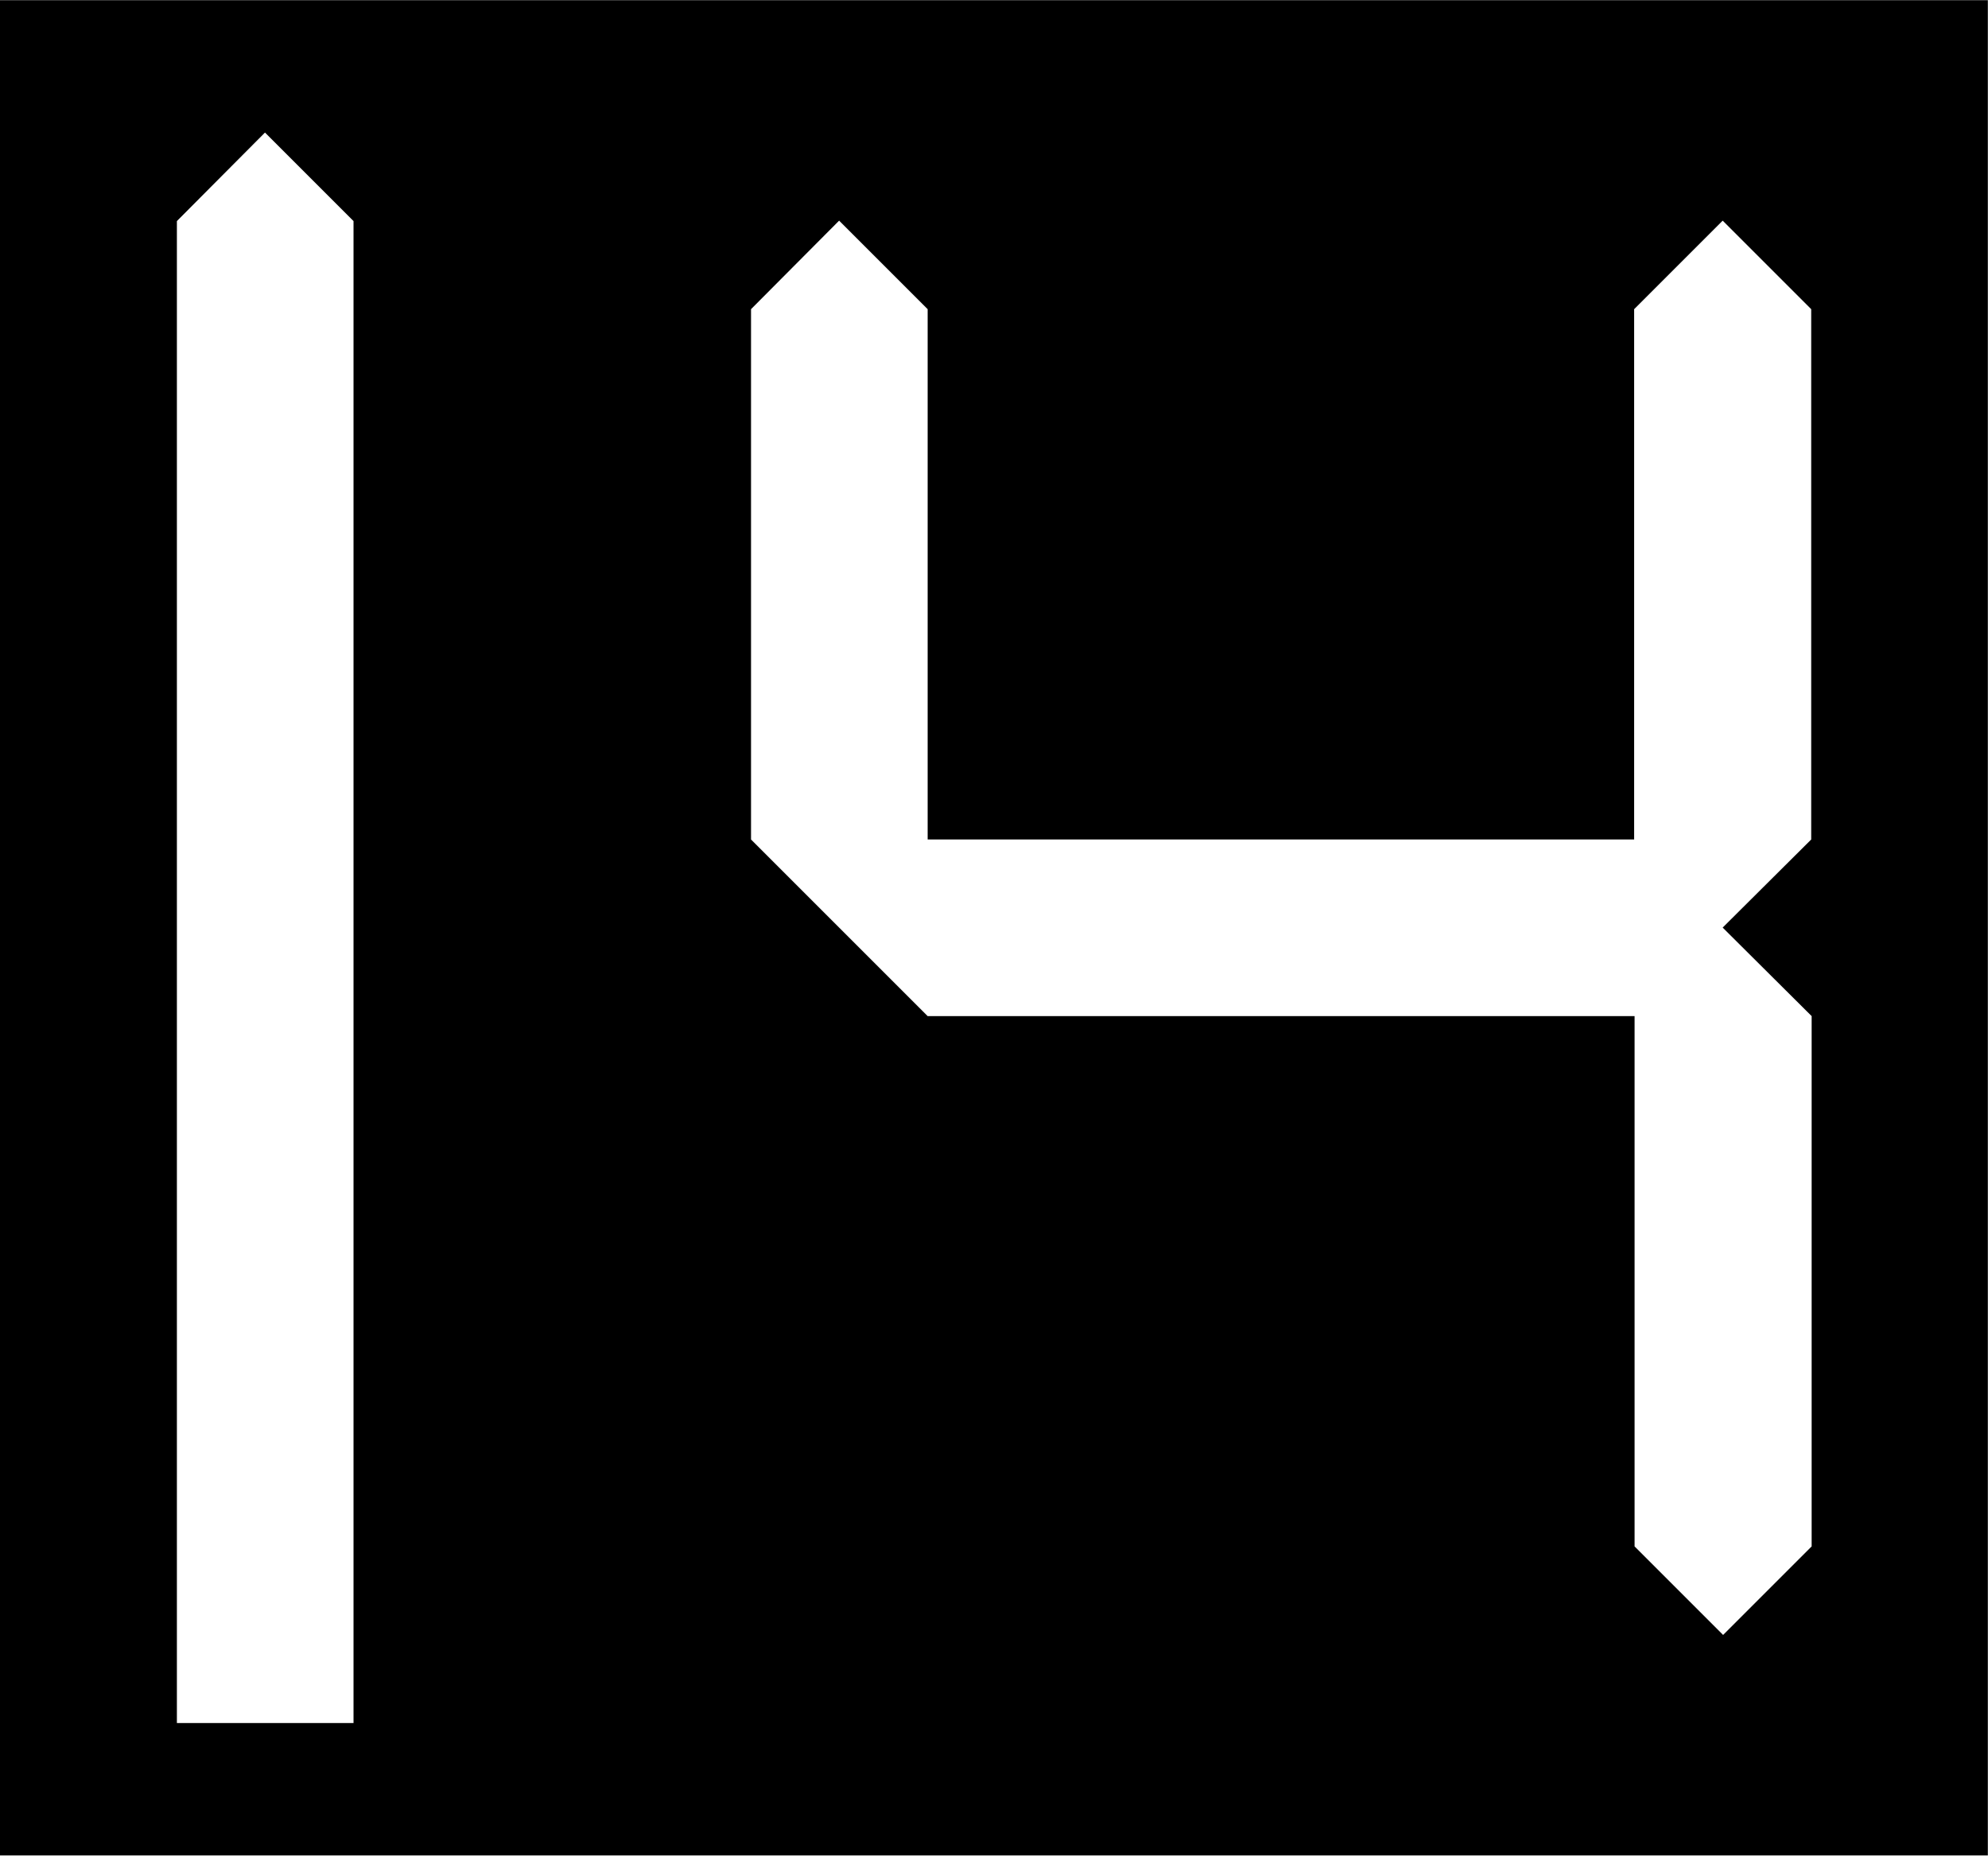
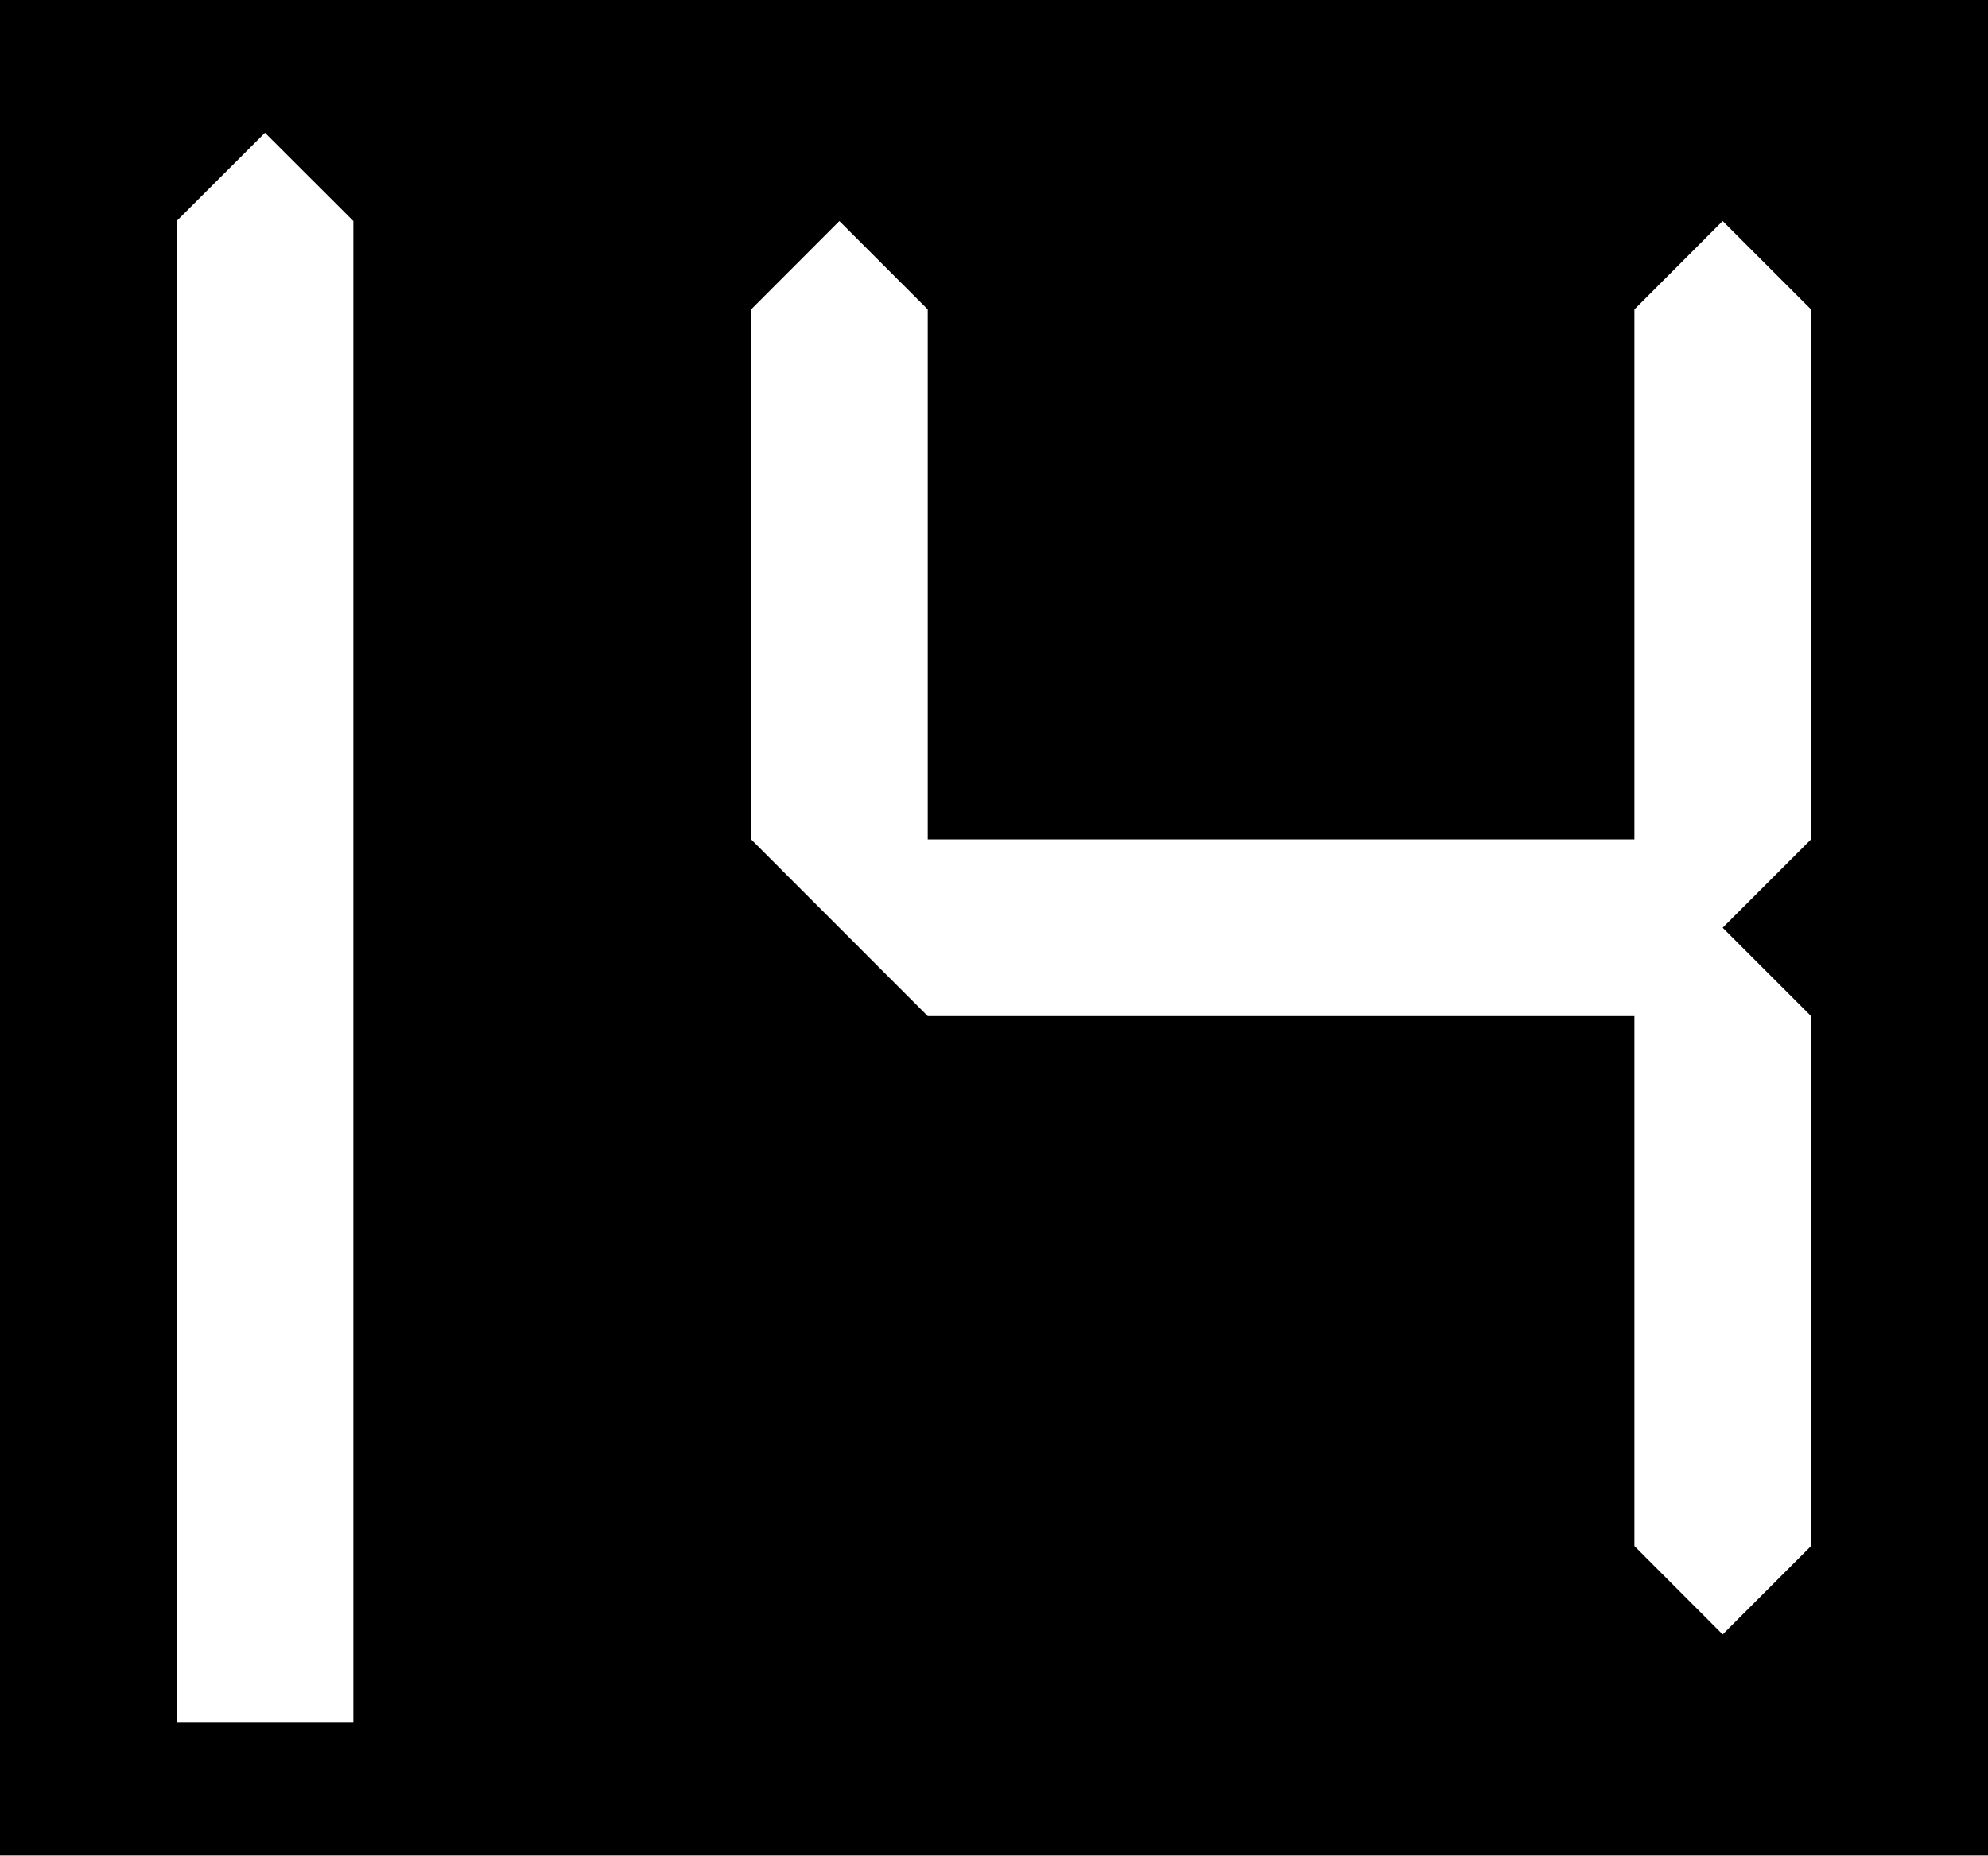
- <svg xmlns="http://www.w3.org/2000/svg" width="17.143" height="16" viewBox="0 0 4.536 4.233" version="1.1" id="svg1">
-   <defs id="defs1" />
-   <g id="layer1" transform="translate(-57.26339,-53.44584)">
-     <rect style="fill:#000000;stroke-width:0.403;stroke-miterlimit:5" id="rect1" width="4.536" height="4.233" x="57.263" y="53.446" />
-     <path style="fill:#ffffff;fill-opacity:1;stroke:none;stroke-width:0.403;stroke-miterlimit:5" d="m 57.667,53.95 v 3.427 h 0.403 v -3.427 l -0.202,-0.202 z" id="path18" />
-     <path style="fill:#ffffff;fill-opacity:1;stroke:none;stroke-width:10.583;stroke-miterlimit:5" d="m 58.977,54.151 v 1.21 l 0.403,0.403 h 1.613 v 1.21 l 0.202,0.202 0.202,-0.202 V 55.764 L 61.194,55.562 61.396,55.361 v -1.21 l -0.202,-0.202 -0.202,0.202 v 1.21 H 59.38 v -1.21 l -0.202,-0.202 z" id="path34" />
-   </g>
+ <svg xmlns="http://www.w3.org/2000/svg" width="17.143" height="16" viewBox="0 0 17.143 16">
+   <path fill-rule="nonzero" fill="rgb(0%, 0%, 0%)" fill-opacity="1" d="M 0 0 L 17.145 0 L 17.145 16 L 0 16 Z M 0 0 " />
+   <path fill-rule="nonzero" fill="rgb(100%, 100%, 100%)" fill-opacity="1" d="M 1.523 1.906 L 1.523 14.855 L 3.047 14.855 L 3.047 1.906 L 2.285 1.145 Z M 1.523 1.906 " />
+   <path fill-rule="nonzero" fill="rgb(100%, 100%, 100%)" fill-opacity="1" d="M 6.477 2.668 L 6.477 7.238 L 8 8.762 L 14.094 8.762 L 14.094 13.332 L 14.855 14.094 L 15.617 13.332 L 15.617 8.762 L 14.855 8 L 15.617 7.238 L 15.617 2.668 L 14.855 1.906 L 14.094 2.668 L 14.094 7.238 L 8 7.238 L 8 2.668 L 7.238 1.906 Z M 6.477 2.668 " />
</svg>
